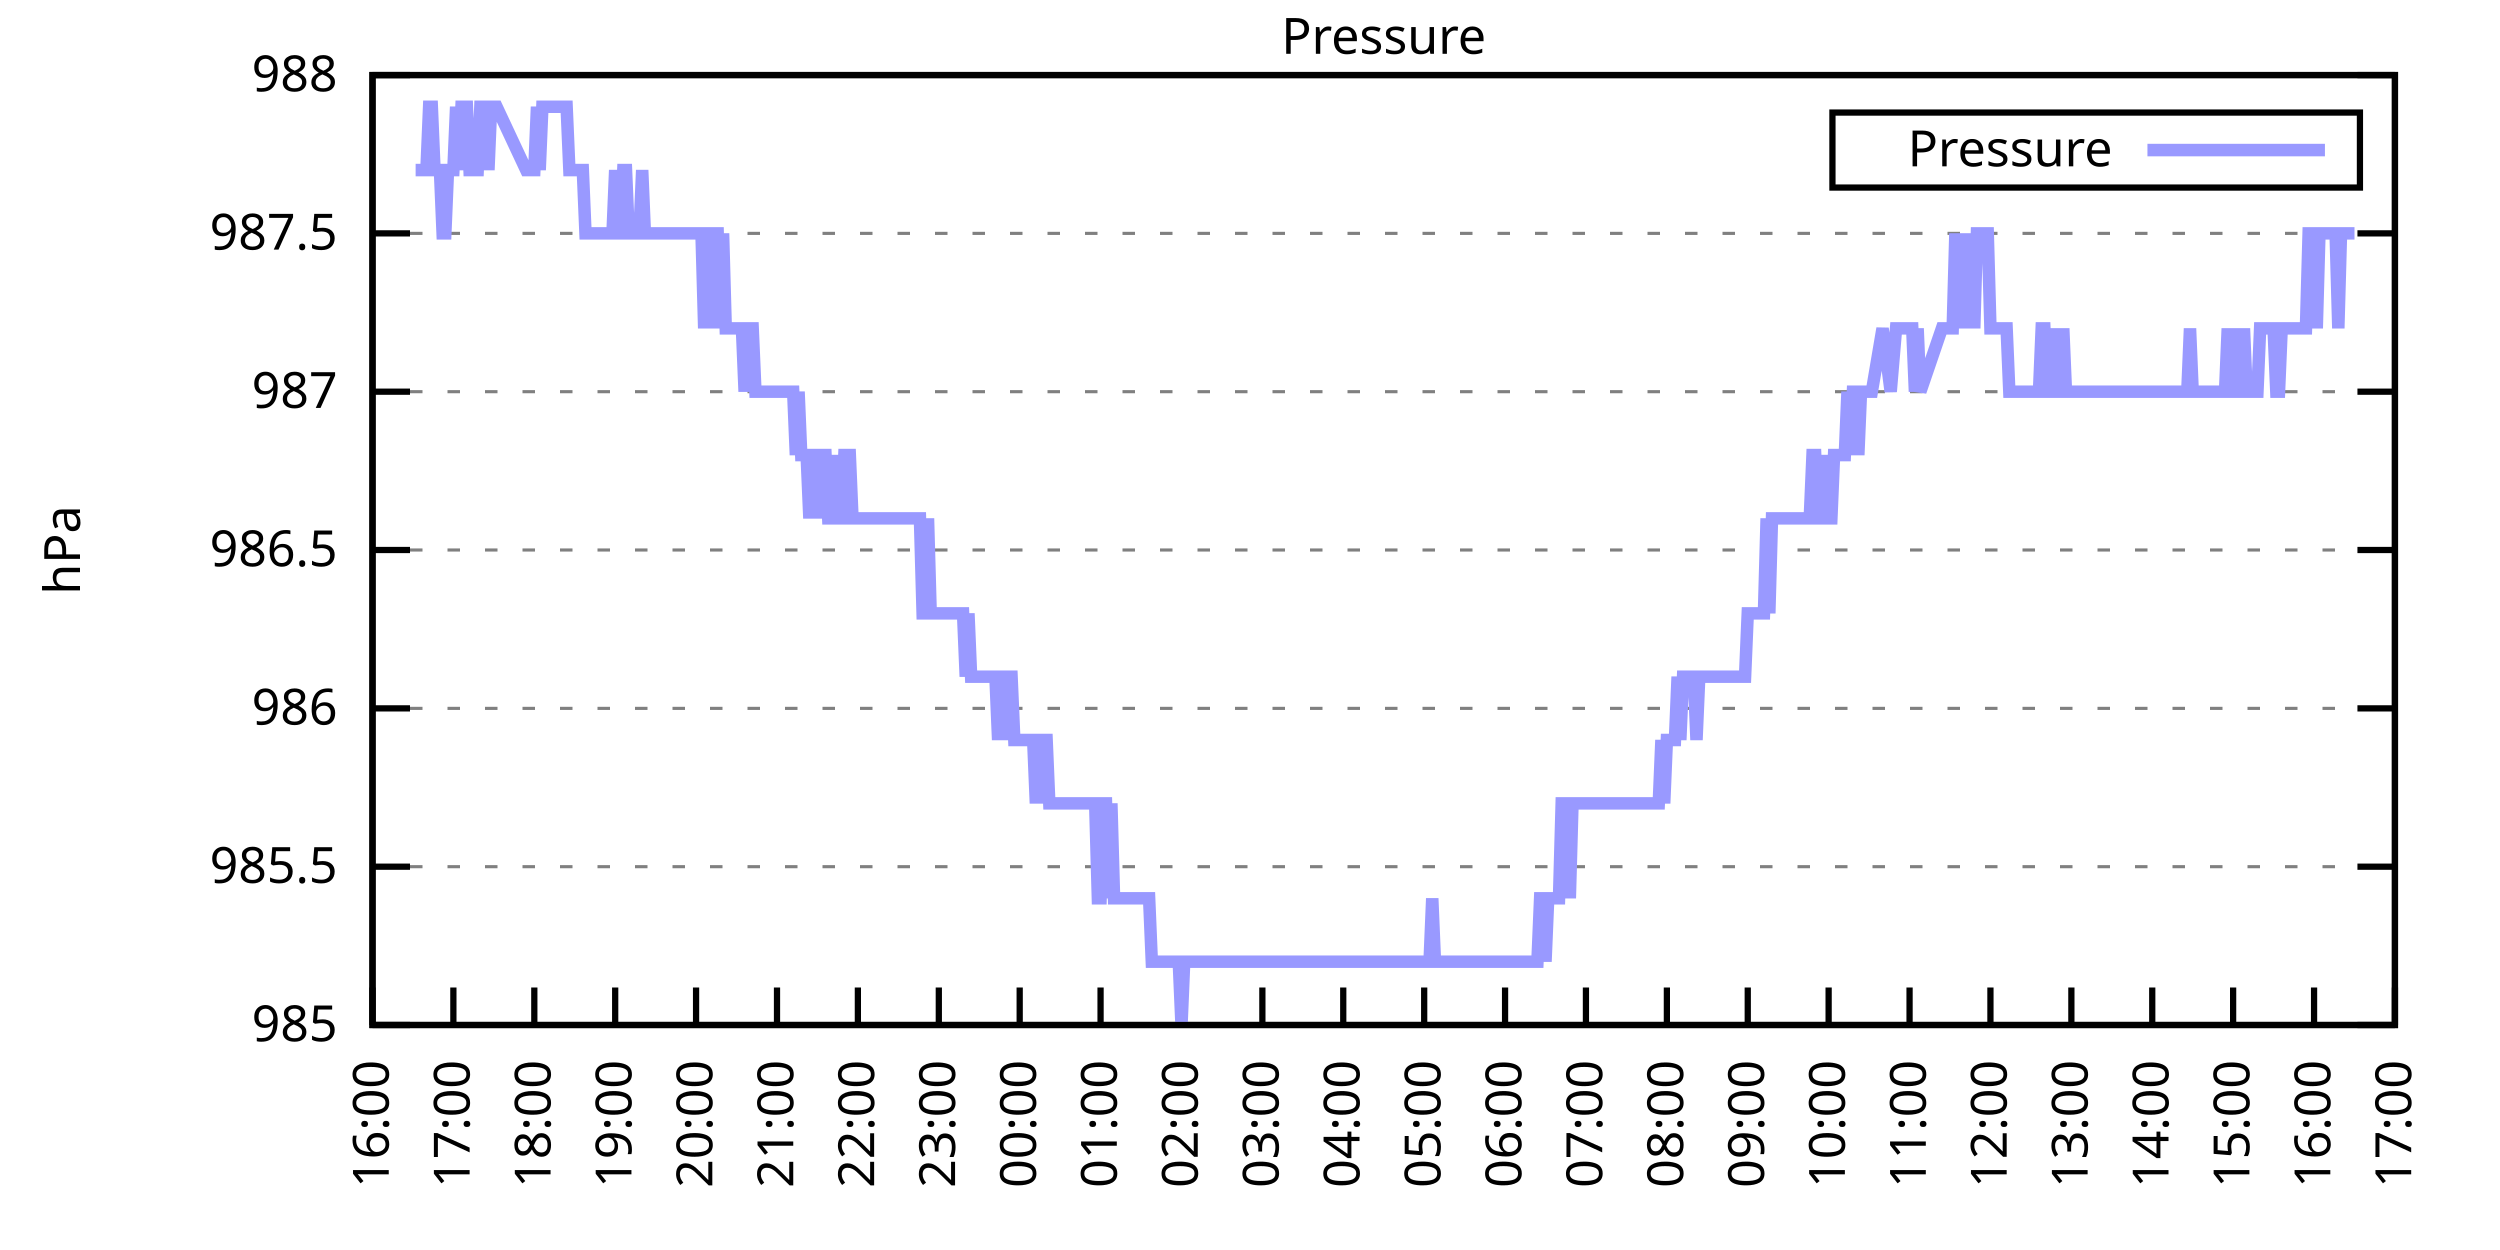
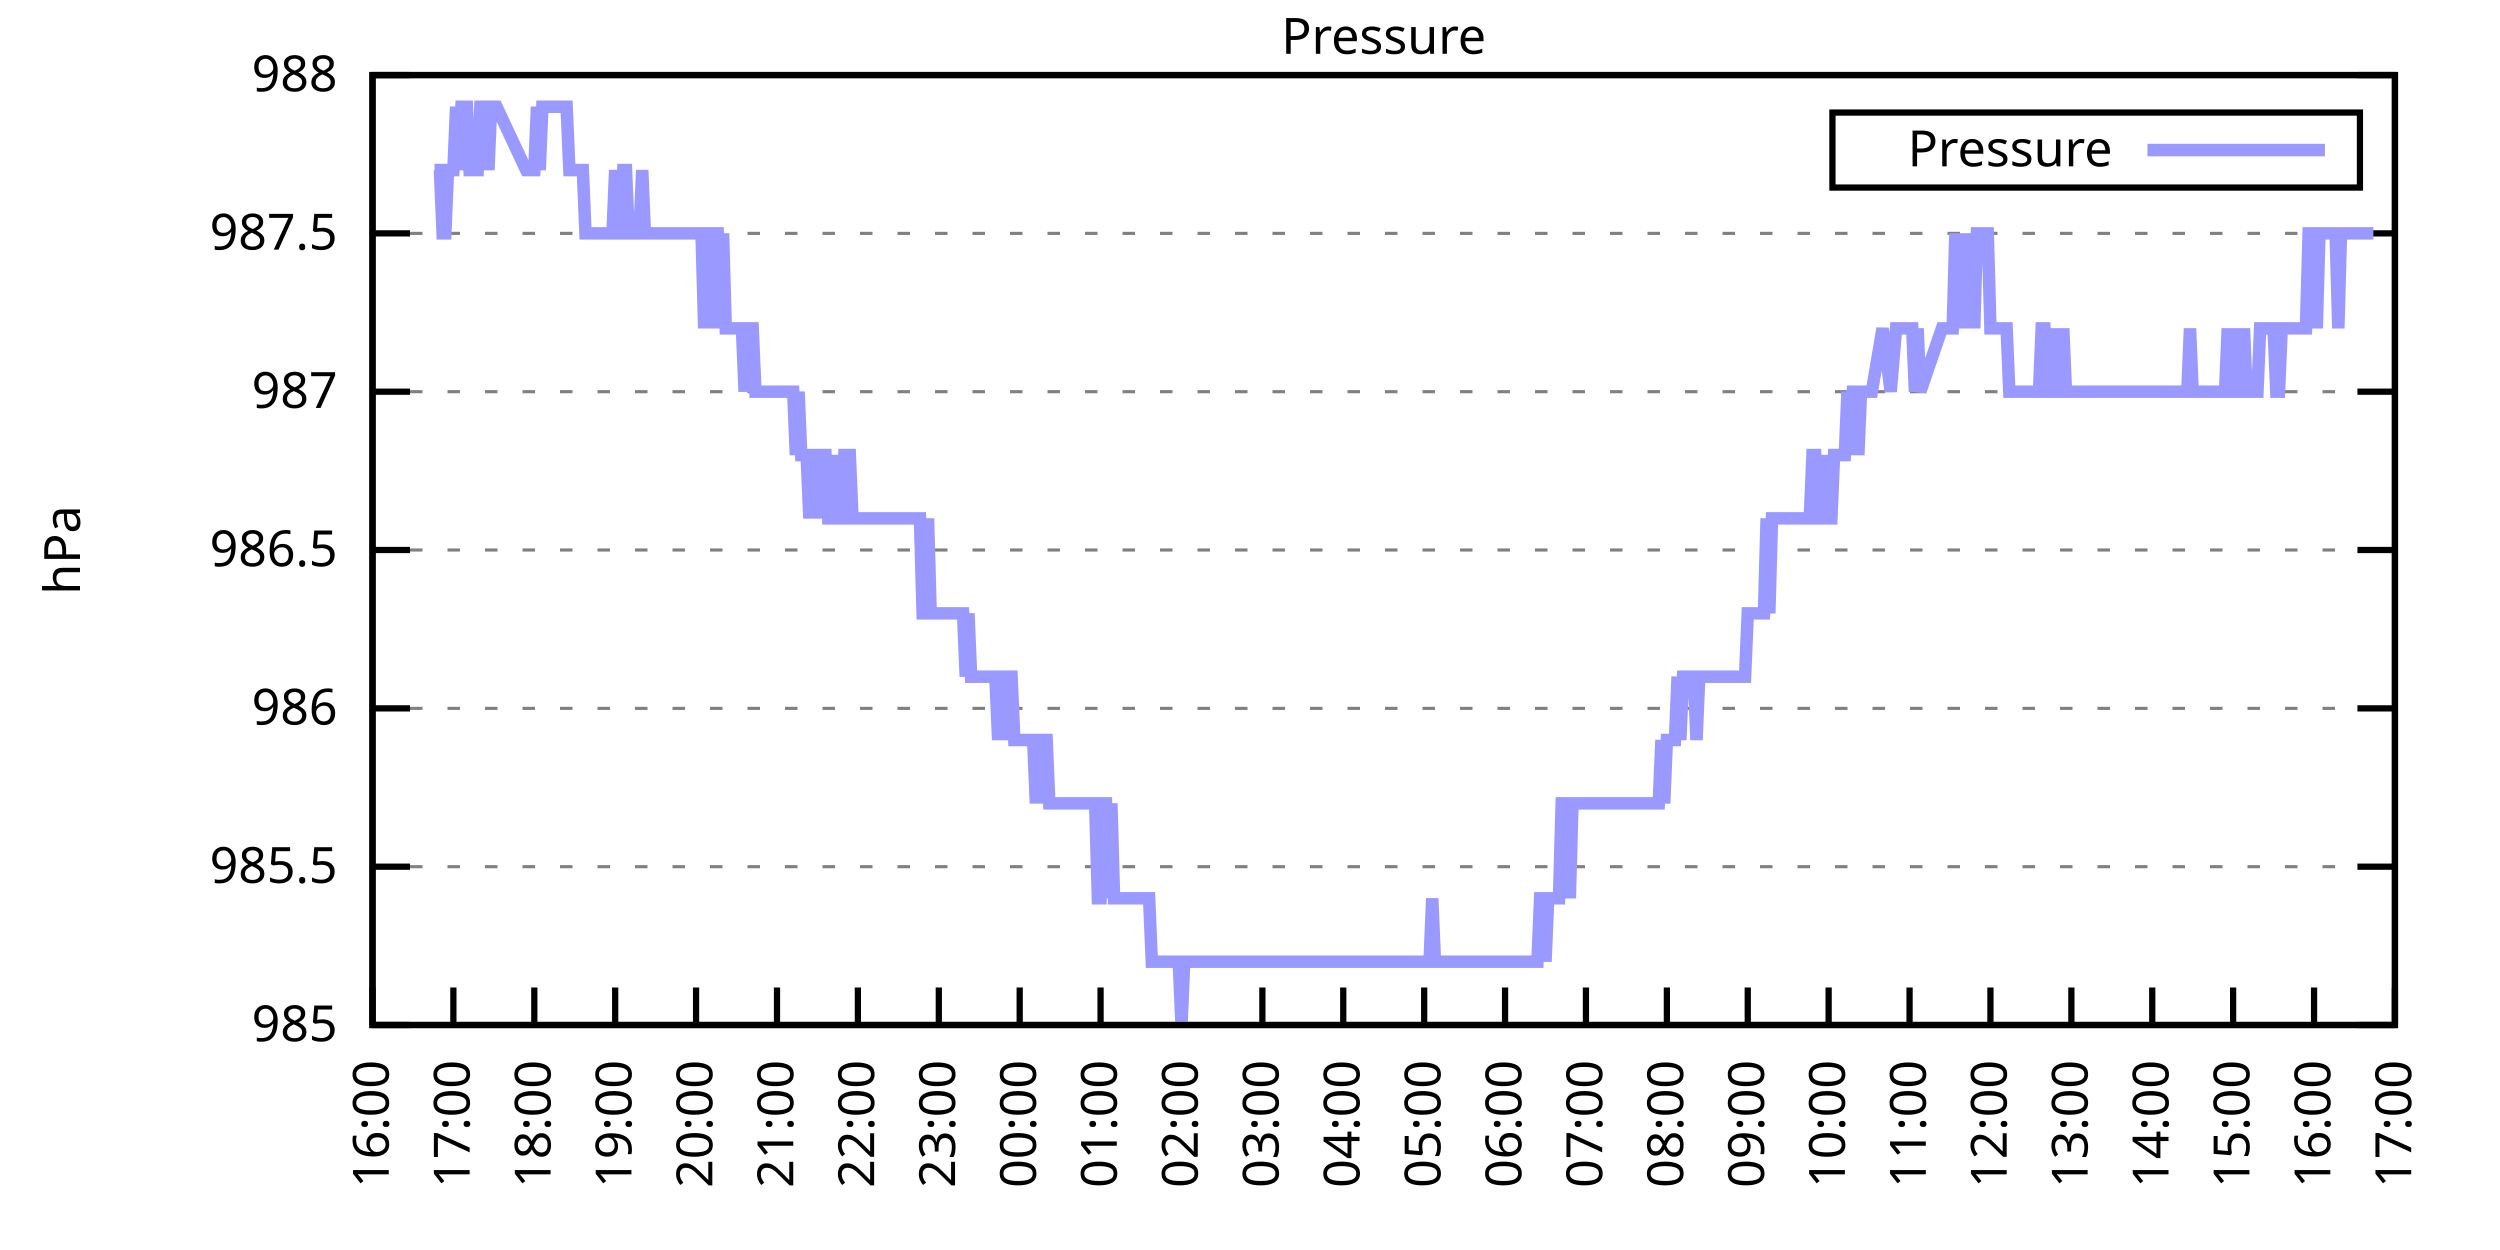
<svg xmlns="http://www.w3.org/2000/svg" xmlns:xlink="http://www.w3.org/1999/xlink" width="400" height="200" viewBox="0 0 400 200">
  <g id="gnuplot_canvas">
    <rect x="0" y="0" width="400" height="200" fill="none" />
    <defs>
      <circle id="gpDot" r="0.5" stroke-width="0.5" stroke="currentColor" />
      <path id="gpPt0" stroke-width="0.333" stroke="currentColor" d="M-1,0 h2 M0,-1 v2" />
      <path id="gpPt1" stroke-width="0.333" stroke="currentColor" d="M-1,-1 L1,1 M1,-1 L-1,1" />
      <path id="gpPt2" stroke-width="0.333" stroke="currentColor" d="M-1,0 L1,0 M0,-1 L0,1 M-1,-1 L1,1 M-1,1 L1,-1" />
      <rect id="gpPt3" stroke-width="0.333" stroke="currentColor" x="-1" y="-1" width="2" height="2" />
      <rect id="gpPt4" stroke-width="0.333" stroke="currentColor" fill="currentColor" x="-1" y="-1" width="2" height="2" />
      <circle id="gpPt5" stroke-width="0.333" stroke="currentColor" cx="0" cy="0" r="1" />
      <use xlink:href="#gpPt5" id="gpPt6" fill="currentColor" stroke="none" />
      <path id="gpPt7" stroke-width="0.333" stroke="currentColor" d="M0,-1.33 L-1.33,0.67 L1.33,0.67 z" />
      <use xlink:href="#gpPt7" id="gpPt8" fill="currentColor" stroke="none" />
      <use xlink:href="#gpPt7" id="gpPt9" stroke="currentColor" transform="rotate(180)" />
      <use xlink:href="#gpPt9" id="gpPt10" fill="currentColor" stroke="none" />
      <use xlink:href="#gpPt3" id="gpPt11" stroke="currentColor" transform="rotate(45)" />
      <use xlink:href="#gpPt11" id="gpPt12" fill="currentColor" stroke="none" />
      <path id="gpPt13" stroke-width="0.333" stroke="currentColor" d="M0,1.330 L1.265,0.411 L0.782,-1.067 L-0.782,-1.076 L-1.265,0.411 z" />
      <use xlink:href="#gpPt13" id="gpPt14" fill="currentColor" stroke="none" />
      <filter id="textbox" filterUnits="objectBoundingBox" x="0" y="0" height="1" width="1">
        <feFlood flood-color="white" flood-opacity="1" result="bgnd" />
        <feComposite in="SourceGraphic" in2="bgnd" operator="atop" />
      </filter>
      <filter id="greybox" filterUnits="objectBoundingBox" x="0" y="0" height="1" width="1">
        <feFlood flood-color="lightgrey" flood-opacity="1" result="grey" />
        <feComposite in="SourceGraphic" in2="grey" operator="atop" />
      </filter>
    </defs>
    <g fill="none" color="white" stroke="currentColor" stroke-width="1.00" stroke-linecap="butt" stroke-linejoin="miter">
</g>
    <g fill="none" color="black" stroke="currentColor" stroke-width="1.00" stroke-linecap="butt" stroke-linejoin="miter">
      <g stroke="none" shape-rendering="crispEdges">
        <polygon fill="rgb(255, 255, 255)" points="59.60,164.00 383.18,164.00 383.18,12.02 59.60,12.02 " />
      </g>
    </g>
    <g fill="none" color="black" stroke="currentColor" stroke-width="1.00" stroke-linecap="butt" stroke-linejoin="miter">
</g>
    <g fill="none" color="black" stroke="black" stroke-width="0.50" stroke-linecap="butt" stroke-linejoin="miter">
</g>
    <g fill="none" color="gray" stroke="currentColor" stroke-width="0.50" stroke-linecap="butt" stroke-linejoin="miter">
      <path stroke="gray" stroke-dasharray="2,4" class="gridline" d="M59.60,164.00 L383.19,164.00  " />
    </g>
    <g fill="none" color="gray" stroke="gray" stroke-width="1.00" stroke-linecap="butt" stroke-linejoin="miter">
</g>
    <g fill="none" color="black" stroke="currentColor" stroke-width="1.00" stroke-linecap="butt" stroke-linejoin="miter">
      <path stroke="black" d="M59.60,164.00 L65.60,164.00 M383.19,164.00 L377.19,164.00  " />
      <g transform="translate(54.00,166.60)" stroke="none" fill="black" font-family="Sans" font-size="8.00" text-anchor="end">
        <text>
          <tspan font-family="Sans"> 985</tspan>
        </text>
      </g>
    </g>
    <g fill="none" color="black" stroke="currentColor" stroke-width="1.00" stroke-linecap="butt" stroke-linejoin="miter">
</g>
    <g fill="none" color="black" stroke="black" stroke-width="0.50" stroke-linecap="butt" stroke-linejoin="miter">
</g>
    <g fill="none" color="gray" stroke="currentColor" stroke-width="0.50" stroke-linecap="butt" stroke-linejoin="miter">
      <path stroke="gray" stroke-dasharray="2,4" class="gridline" d="M59.60,138.67 L383.19,138.67  " />
    </g>
    <g fill="none" color="gray" stroke="gray" stroke-width="1.00" stroke-linecap="butt" stroke-linejoin="miter">
</g>
    <g fill="none" color="black" stroke="currentColor" stroke-width="1.00" stroke-linecap="butt" stroke-linejoin="miter">
      <path stroke="black" d="M59.60,138.67 L65.60,138.67 M383.19,138.67 L377.19,138.67  " />
      <g transform="translate(54.00,141.27)" stroke="none" fill="black" font-family="Sans" font-size="8.00" text-anchor="end">
        <text>
          <tspan font-family="Sans"> 985.5</tspan>
        </text>
      </g>
    </g>
    <g fill="none" color="black" stroke="currentColor" stroke-width="1.00" stroke-linecap="butt" stroke-linejoin="miter">
</g>
    <g fill="none" color="black" stroke="black" stroke-width="0.50" stroke-linecap="butt" stroke-linejoin="miter">
</g>
    <g fill="none" color="gray" stroke="currentColor" stroke-width="0.50" stroke-linecap="butt" stroke-linejoin="miter">
      <path stroke="gray" stroke-dasharray="2,4" class="gridline" d="M59.60,113.34 L383.19,113.34  " />
    </g>
    <g fill="none" color="gray" stroke="gray" stroke-width="1.00" stroke-linecap="butt" stroke-linejoin="miter">
</g>
    <g fill="none" color="black" stroke="currentColor" stroke-width="1.00" stroke-linecap="butt" stroke-linejoin="miter">
      <path stroke="black" d="M59.60,113.34 L65.60,113.34 M383.19,113.34 L377.19,113.34  " />
      <g transform="translate(54.00,115.94)" stroke="none" fill="black" font-family="Sans" font-size="8.00" text-anchor="end">
        <text>
          <tspan font-family="Sans"> 986</tspan>
        </text>
      </g>
    </g>
    <g fill="none" color="black" stroke="currentColor" stroke-width="1.00" stroke-linecap="butt" stroke-linejoin="miter">
</g>
    <g fill="none" color="black" stroke="black" stroke-width="0.50" stroke-linecap="butt" stroke-linejoin="miter">
</g>
    <g fill="none" color="gray" stroke="currentColor" stroke-width="0.50" stroke-linecap="butt" stroke-linejoin="miter">
      <path stroke="gray" stroke-dasharray="2,4" class="gridline" d="M59.60,88.00 L383.19,88.00  " />
    </g>
    <g fill="none" color="gray" stroke="gray" stroke-width="1.00" stroke-linecap="butt" stroke-linejoin="miter">
</g>
    <g fill="none" color="black" stroke="currentColor" stroke-width="1.00" stroke-linecap="butt" stroke-linejoin="miter">
      <path stroke="black" d="M59.60,88.00 L65.60,88.00 M383.19,88.00 L377.19,88.00  " />
      <g transform="translate(54.00,90.60)" stroke="none" fill="black" font-family="Sans" font-size="8.00" text-anchor="end">
        <text>
          <tspan font-family="Sans"> 986.5</tspan>
        </text>
      </g>
    </g>
    <g fill="none" color="black" stroke="currentColor" stroke-width="1.00" stroke-linecap="butt" stroke-linejoin="miter">
</g>
    <g fill="none" color="black" stroke="black" stroke-width="0.50" stroke-linecap="butt" stroke-linejoin="miter">
</g>
    <g fill="none" color="gray" stroke="currentColor" stroke-width="0.50" stroke-linecap="butt" stroke-linejoin="miter">
      <path stroke="gray" stroke-dasharray="2,4" class="gridline" d="M59.60,62.67 L383.19,62.67  " />
    </g>
    <g fill="none" color="gray" stroke="gray" stroke-width="1.00" stroke-linecap="butt" stroke-linejoin="miter">
</g>
    <g fill="none" color="black" stroke="currentColor" stroke-width="1.00" stroke-linecap="butt" stroke-linejoin="miter">
      <path stroke="black" d="M59.60,62.67 L65.60,62.67 M383.19,62.67 L377.19,62.67  " />
      <g transform="translate(54.00,65.27)" stroke="none" fill="black" font-family="Sans" font-size="8.00" text-anchor="end">
        <text>
          <tspan font-family="Sans"> 987</tspan>
        </text>
      </g>
    </g>
    <g fill="none" color="black" stroke="currentColor" stroke-width="1.00" stroke-linecap="butt" stroke-linejoin="miter">
</g>
    <g fill="none" color="black" stroke="black" stroke-width="0.50" stroke-linecap="butt" stroke-linejoin="miter">
</g>
    <g fill="none" color="gray" stroke="currentColor" stroke-width="0.50" stroke-linecap="butt" stroke-linejoin="miter">
      <path stroke="gray" stroke-dasharray="2,4" class="gridline" d="M59.60,37.34 L383.19,37.34  " />
    </g>
    <g fill="none" color="gray" stroke="gray" stroke-width="1.00" stroke-linecap="butt" stroke-linejoin="miter">
</g>
    <g fill="none" color="black" stroke="currentColor" stroke-width="1.00" stroke-linecap="butt" stroke-linejoin="miter">
      <path stroke="black" d="M59.60,37.34 L65.60,37.34 M383.19,37.34 L377.19,37.34  " />
      <g transform="translate(54.00,39.94)" stroke="none" fill="black" font-family="Sans" font-size="8.00" text-anchor="end">
        <text>
          <tspan font-family="Sans"> 987.5</tspan>
        </text>
      </g>
    </g>
    <g fill="none" color="black" stroke="currentColor" stroke-width="1.00" stroke-linecap="butt" stroke-linejoin="miter">
</g>
    <g fill="none" color="black" stroke="black" stroke-width="0.50" stroke-linecap="butt" stroke-linejoin="miter">
</g>
    <g fill="none" color="gray" stroke="currentColor" stroke-width="0.50" stroke-linecap="butt" stroke-linejoin="miter">
      <path stroke="gray" stroke-dasharray="2,4" class="gridline" d="M59.60,12.01 L383.19,12.01  " />
    </g>
    <g fill="none" color="gray" stroke="gray" stroke-width="1.00" stroke-linecap="butt" stroke-linejoin="miter">
</g>
    <g fill="none" color="black" stroke="currentColor" stroke-width="1.00" stroke-linecap="butt" stroke-linejoin="miter">
      <path stroke="black" d="M59.60,12.01 L65.60,12.01 M383.19,12.01 L377.19,12.01  " />
      <g transform="translate(54.00,14.61)" stroke="none" fill="black" font-family="Sans" font-size="8.00" text-anchor="end">
        <text>
          <tspan font-family="Sans"> 988</tspan>
        </text>
      </g>
    </g>
    <g fill="none" color="black" stroke="currentColor" stroke-width="1.00" stroke-linecap="butt" stroke-linejoin="miter">
      <path stroke="black" d="M59.60,164.00 L59.60,158.00  " />
      <g transform="translate(62.20,169.60) rotate(270.00)" stroke="none" fill="black" font-family="Sans" font-size="8.00" text-anchor="end">
        <text>
          <tspan font-family="Sans">16:00</tspan>
        </text>
      </g>
    </g>
    <g fill="none" color="black" stroke="currentColor" stroke-width="1.00" stroke-linecap="butt" stroke-linejoin="miter">
      <path stroke="black" d="M72.54,164.00 L72.54,158.00  " />
      <g transform="translate(75.14,169.60) rotate(270.00)" stroke="none" fill="black" font-family="Sans" font-size="8.00" text-anchor="end">
        <text>
          <tspan font-family="Sans">17:00</tspan>
        </text>
      </g>
    </g>
    <g fill="none" color="black" stroke="currentColor" stroke-width="1.00" stroke-linecap="butt" stroke-linejoin="miter">
      <path stroke="black" d="M85.49,164.00 L85.49,158.00  " />
      <g transform="translate(88.09,169.60) rotate(270.00)" stroke="none" fill="black" font-family="Sans" font-size="8.00" text-anchor="end">
        <text>
          <tspan font-family="Sans">18:00</tspan>
        </text>
      </g>
    </g>
    <g fill="none" color="black" stroke="currentColor" stroke-width="1.00" stroke-linecap="butt" stroke-linejoin="miter">
      <path stroke="black" d="M98.43,164.00 L98.43,158.00  " />
      <g transform="translate(101.03,169.60) rotate(270.00)" stroke="none" fill="black" font-family="Sans" font-size="8.00" text-anchor="end">
        <text>
          <tspan font-family="Sans">19:00</tspan>
        </text>
      </g>
    </g>
    <g fill="none" color="black" stroke="currentColor" stroke-width="1.00" stroke-linecap="butt" stroke-linejoin="miter">
      <path stroke="black" d="M111.37,164.00 L111.37,158.00  " />
      <g transform="translate(113.97,169.60) rotate(270.00)" stroke="none" fill="black" font-family="Sans" font-size="8.00" text-anchor="end">
        <text>
          <tspan font-family="Sans">20:00</tspan>
        </text>
      </g>
    </g>
    <g fill="none" color="black" stroke="currentColor" stroke-width="1.00" stroke-linecap="butt" stroke-linejoin="miter">
      <path stroke="black" d="M124.32,164.00 L124.32,158.00  " />
      <g transform="translate(126.92,169.60) rotate(270.00)" stroke="none" fill="black" font-family="Sans" font-size="8.00" text-anchor="end">
        <text>
          <tspan font-family="Sans">21:00</tspan>
        </text>
      </g>
    </g>
    <g fill="none" color="black" stroke="currentColor" stroke-width="1.00" stroke-linecap="butt" stroke-linejoin="miter">
      <path stroke="black" d="M137.26,164.00 L137.26,158.00  " />
      <g transform="translate(139.86,169.60) rotate(270.00)" stroke="none" fill="black" font-family="Sans" font-size="8.00" text-anchor="end">
        <text>
          <tspan font-family="Sans">22:00</tspan>
        </text>
      </g>
    </g>
    <g fill="none" color="black" stroke="currentColor" stroke-width="1.00" stroke-linecap="butt" stroke-linejoin="miter">
      <path stroke="black" d="M150.21,164.00 L150.21,158.00  " />
      <g transform="translate(152.81,169.60) rotate(270.00)" stroke="none" fill="black" font-family="Sans" font-size="8.00" text-anchor="end">
        <text>
          <tspan font-family="Sans">23:00</tspan>
        </text>
      </g>
    </g>
    <g fill="none" color="black" stroke="currentColor" stroke-width="1.00" stroke-linecap="butt" stroke-linejoin="miter">
      <path stroke="black" d="M163.15,164.00 L163.15,158.00  " />
      <g transform="translate(165.75,169.60) rotate(270.00)" stroke="none" fill="black" font-family="Sans" font-size="8.00" text-anchor="end">
        <text>
          <tspan font-family="Sans">00:00</tspan>
        </text>
      </g>
    </g>
    <g fill="none" color="black" stroke="currentColor" stroke-width="1.00" stroke-linecap="butt" stroke-linejoin="miter">
      <path stroke="black" d="M176.09,164.00 L176.09,158.00  " />
      <g transform="translate(178.69,169.60) rotate(270.00)" stroke="none" fill="black" font-family="Sans" font-size="8.00" text-anchor="end">
        <text>
          <tspan font-family="Sans">01:00</tspan>
        </text>
      </g>
    </g>
    <g fill="none" color="black" stroke="currentColor" stroke-width="1.00" stroke-linecap="butt" stroke-linejoin="miter">
      <path stroke="black" d="M189.04,164.00 L189.04,158.00  " />
      <g transform="translate(191.64,169.60) rotate(270.00)" stroke="none" fill="black" font-family="Sans" font-size="8.00" text-anchor="end">
        <text>
          <tspan font-family="Sans">02:00</tspan>
        </text>
      </g>
    </g>
    <g fill="none" color="black" stroke="currentColor" stroke-width="1.00" stroke-linecap="butt" stroke-linejoin="miter">
      <path stroke="black" d="M201.98,164.00 L201.98,158.00  " />
      <g transform="translate(204.58,169.60) rotate(270.00)" stroke="none" fill="black" font-family="Sans" font-size="8.00" text-anchor="end">
        <text>
          <tspan font-family="Sans">03:00</tspan>
        </text>
      </g>
    </g>
    <g fill="none" color="black" stroke="currentColor" stroke-width="1.00" stroke-linecap="butt" stroke-linejoin="miter">
      <path stroke="black" d="M214.92,164.00 L214.92,158.00  " />
      <g transform="translate(217.52,169.60) rotate(270.00)" stroke="none" fill="black" font-family="Sans" font-size="8.00" text-anchor="end">
        <text>
          <tspan font-family="Sans">04:00</tspan>
        </text>
      </g>
    </g>
    <g fill="none" color="black" stroke="currentColor" stroke-width="1.00" stroke-linecap="butt" stroke-linejoin="miter">
      <path stroke="black" d="M227.87,164.00 L227.87,158.00  " />
      <g transform="translate(230.47,169.60) rotate(270.00)" stroke="none" fill="black" font-family="Sans" font-size="8.00" text-anchor="end">
        <text>
          <tspan font-family="Sans">05:00</tspan>
        </text>
      </g>
    </g>
    <g fill="none" color="black" stroke="currentColor" stroke-width="1.00" stroke-linecap="butt" stroke-linejoin="miter">
      <path stroke="black" d="M240.81,164.00 L240.81,158.00  " />
      <g transform="translate(243.41,169.60) rotate(270.00)" stroke="none" fill="black" font-family="Sans" font-size="8.00" text-anchor="end">
        <text>
          <tspan font-family="Sans">06:00</tspan>
        </text>
      </g>
    </g>
    <g fill="none" color="black" stroke="currentColor" stroke-width="1.00" stroke-linecap="butt" stroke-linejoin="miter">
      <path stroke="black" d="M253.75,164.00 L253.75,158.00  " />
      <g transform="translate(256.35,169.60) rotate(270.00)" stroke="none" fill="black" font-family="Sans" font-size="8.00" text-anchor="end">
        <text>
          <tspan font-family="Sans">07:00</tspan>
        </text>
      </g>
    </g>
    <g fill="none" color="black" stroke="currentColor" stroke-width="1.00" stroke-linecap="butt" stroke-linejoin="miter">
      <path stroke="black" d="M266.70,164.00 L266.70,158.00  " />
      <g transform="translate(269.30,169.60) rotate(270.00)" stroke="none" fill="black" font-family="Sans" font-size="8.00" text-anchor="end">
        <text>
          <tspan font-family="Sans">08:00</tspan>
        </text>
      </g>
    </g>
    <g fill="none" color="black" stroke="currentColor" stroke-width="1.00" stroke-linecap="butt" stroke-linejoin="miter">
      <path stroke="black" d="M279.64,164.00 L279.64,158.00  " />
      <g transform="translate(282.24,169.60) rotate(270.00)" stroke="none" fill="black" font-family="Sans" font-size="8.00" text-anchor="end">
        <text>
          <tspan font-family="Sans">09:00</tspan>
        </text>
      </g>
    </g>
    <g fill="none" color="black" stroke="currentColor" stroke-width="1.00" stroke-linecap="butt" stroke-linejoin="miter">
      <path stroke="black" d="M292.58,164.00 L292.58,158.00  " />
      <g transform="translate(295.18,169.60) rotate(270.00)" stroke="none" fill="black" font-family="Sans" font-size="8.00" text-anchor="end">
        <text>
          <tspan font-family="Sans">10:00</tspan>
        </text>
      </g>
    </g>
    <g fill="none" color="black" stroke="currentColor" stroke-width="1.00" stroke-linecap="butt" stroke-linejoin="miter">
      <path stroke="black" d="M305.53,164.00 L305.53,158.00  " />
      <g transform="translate(308.13,169.60) rotate(270.00)" stroke="none" fill="black" font-family="Sans" font-size="8.00" text-anchor="end">
        <text>
          <tspan font-family="Sans">11:00</tspan>
        </text>
      </g>
    </g>
    <g fill="none" color="black" stroke="currentColor" stroke-width="1.00" stroke-linecap="butt" stroke-linejoin="miter">
      <path stroke="black" d="M318.47,164.00 L318.47,158.00  " />
      <g transform="translate(321.07,169.60) rotate(270.00)" stroke="none" fill="black" font-family="Sans" font-size="8.00" text-anchor="end">
        <text>
          <tspan font-family="Sans">12:00</tspan>
        </text>
      </g>
    </g>
    <g fill="none" color="black" stroke="currentColor" stroke-width="1.00" stroke-linecap="butt" stroke-linejoin="miter">
      <path stroke="black" d="M331.42,164.00 L331.42,158.00  " />
      <g transform="translate(334.02,169.60) rotate(270.00)" stroke="none" fill="black" font-family="Sans" font-size="8.00" text-anchor="end">
        <text>
          <tspan font-family="Sans">13:00</tspan>
        </text>
      </g>
    </g>
    <g fill="none" color="black" stroke="currentColor" stroke-width="1.00" stroke-linecap="butt" stroke-linejoin="miter">
      <path stroke="black" d="M344.36,164.00 L344.36,158.00  " />
      <g transform="translate(346.96,169.60) rotate(270.00)" stroke="none" fill="black" font-family="Sans" font-size="8.00" text-anchor="end">
        <text>
          <tspan font-family="Sans">14:00</tspan>
        </text>
      </g>
    </g>
    <g fill="none" color="black" stroke="currentColor" stroke-width="1.00" stroke-linecap="butt" stroke-linejoin="miter">
      <path stroke="black" d="M357.30,164.00 L357.30,158.00  " />
      <g transform="translate(359.90,169.60) rotate(270.00)" stroke="none" fill="black" font-family="Sans" font-size="8.00" text-anchor="end">
        <text>
          <tspan font-family="Sans">15:00</tspan>
        </text>
      </g>
    </g>
    <g fill="none" color="black" stroke="currentColor" stroke-width="1.00" stroke-linecap="butt" stroke-linejoin="miter">
      <path stroke="black" d="M370.25,164.00 L370.25,158.00  " />
      <g transform="translate(372.85,169.60) rotate(270.00)" stroke="none" fill="black" font-family="Sans" font-size="8.00" text-anchor="end">
        <text>
          <tspan font-family="Sans">16:00</tspan>
        </text>
      </g>
    </g>
    <g fill="none" color="black" stroke="currentColor" stroke-width="1.00" stroke-linecap="butt" stroke-linejoin="miter">
      <path stroke="black" d="M383.19,164.00 L383.19,158.00  " />
      <g transform="translate(385.79,169.60) rotate(270.00)" stroke="none" fill="black" font-family="Sans" font-size="8.00" text-anchor="end">
        <text>
          <tspan font-family="Sans">17:00</tspan>
        </text>
      </g>
    </g>
    <g fill="none" color="black" stroke="currentColor" stroke-width="1.00" stroke-linecap="butt" stroke-linejoin="miter">
</g>
    <g fill="none" color="black" stroke="currentColor" stroke-width="1.00" stroke-linecap="butt" stroke-linejoin="miter">
      <path stroke="black" d="M59.60,12.01 L59.60,164.00 L383.19,164.00 L383.19,12.01 L59.60,12.01 Z  " />
    </g>
    <g fill="none" color="black" stroke="currentColor" stroke-width="1.00" stroke-linecap="butt" stroke-linejoin="miter">
</g>
    <g fill="none" color="black" stroke="currentColor" stroke-width="1.00" stroke-linecap="butt" stroke-linejoin="miter">
      <path stroke="black" d="M293.19,30.01 L293.19,18.01 L377.59,18.01 L377.59,30.01 L293.19,30.01 Z  " />
    </g>
    <g id="Pressure_plot_1">
      <g fill="none" color="white" stroke="black" stroke-width="2.00" stroke-linecap="butt" stroke-linejoin="miter">
</g>
      <g fill="none" color="black" stroke="currentColor" stroke-width="2.00" stroke-linecap="butt" stroke-linejoin="miter">
        <g transform="translate(337.99,26.61)" stroke="none" fill="black" font-family="Sans" font-size="8.00" text-anchor="end">
          <text>
            <tspan font-family="Sans">Pressure</tspan>
          </text>
        </g>
      </g>
      <g fill="none" color="black" stroke="currentColor" stroke-width="2.00" stroke-linecap="butt" stroke-linejoin="miter">
-         <path stroke="rgb(153, 153, 255)" d="M343.59,24.01 L371.99,24.01 M66.50,27.21 L66.93,27.21 L67.37,27.21 L67.80,27.21 L68.23,27.21 L68.66,17.08   L69.09,17.08 L69.52,27.21 L69.95,27.21 L70.39,27.21 L70.82,37.34 L71.25,37.34 L71.68,27.21 L72.11,27.21   L72.54,27.21 L72.98,17.08 L73.41,27.21 L73.84,17.08 L74.27,17.08 L74.70,17.08 L75.13,27.21 L75.56,27.21   L76.00,27.21 L76.43,27.21 L76.86,17.08 L77.29,17.08 L77.72,17.08 L78.15,27.21 L78.58,17.08 L79.02,17.08   L79.45,17.08 L84.19,27.21 L84.62,27.21 L85.06,27.21 L85.49,27.21 L85.92,17.08 L86.35,27.21 L86.78,17.08   L87.21,17.08 L87.64,17.08 L88.08,17.08 L88.51,17.08 L88.94,17.08 L89.37,17.08 L89.80,17.08 L90.23,17.08   L90.66,17.08 L91.10,27.21 L91.53,27.21 L91.96,27.21 L92.39,27.21 L92.82,27.21 L93.25,27.21 L93.68,37.34   L94.12,37.34 L94.55,37.34 L94.98,37.34 L95.41,37.34 L95.84,37.34 L96.27,37.34 L96.70,37.34 L97.14,37.34   L97.57,37.34 L98.00,37.34 L98.43,27.21 L98.86,37.34 L99.29,37.34 L99.73,27.21 L100.16,27.21 L100.59,37.34   L101.02,37.34 L101.45,37.34 L101.88,37.34 L102.31,37.34 L102.75,27.21 L103.18,37.34 L103.61,37.34 L104.04,37.34   L104.47,37.34 L104.90,37.34 L105.33,37.34 L105.77,37.34 L106.20,37.34 L106.63,37.34 L107.06,37.34 L107.49,37.34   L107.92,37.34 L108.35,37.34 L108.79,37.34 L109.22,37.34 L109.65,37.34 L110.08,37.34 L110.51,37.34 L110.94,37.34   L111.37,37.34 L111.81,37.34 L112.24,37.34 L112.67,52.54 L113.10,37.34 L113.53,52.54 L113.96,37.34 L114.39,37.34   L114.83,37.34 L115.26,52.54 L115.69,37.34 L116.12,52.54 L116.55,52.54 L116.98,52.54 L117.41,52.54 L117.85,52.54   L118.28,52.54 L118.71,52.54 L119.14,62.67 L119.57,52.54 L120.00,52.54 L120.43,52.54 L120.87,62.67 L121.30,62.67   L121.73,62.67 L122.16,62.67 L122.59,62.67 L123.02,62.67 L123.46,62.67 L123.89,62.67 L124.32,62.67 L124.75,62.67   L125.18,62.67 L125.61,62.67 L126.04,62.67 L126.48,62.67 L126.91,62.67 L127.34,72.81 L127.77,62.67 L128.20,72.81   L128.63,72.81 L129.06,72.81 L129.50,82.94 L129.93,72.81 L130.36,72.81 L130.79,72.81 L131.22,82.94 L131.65,72.81   L132.08,72.81 L132.52,82.94 L132.95,82.94 L133.38,72.81 L133.81,82.94 L134.24,82.94 L134.67,82.94 L135.10,72.81   L135.54,72.81 L135.97,72.81 L136.40,82.94 L136.83,82.94 L137.26,82.94 L137.69,82.94 L138.12,82.94 L138.56,82.94   L138.99,82.94 L139.42,82.94 L139.85,82.94 L140.28,82.94 L140.71,82.94 L141.14,82.94 L141.58,82.94 L142.01,82.94   L142.44,82.94 L142.87,82.94 L143.30,82.94 L143.73,82.94 L144.16,82.94 L144.60,82.94 L145.03,82.94 L145.46,82.94   L145.89,82.94 L146.32,82.94 L146.75,82.94 L147.19,82.94 L147.62,98.14 L148.05,98.14 L148.48,82.94 L148.91,98.14   L149.34,98.14 L149.77,98.14 L150.21,98.14 L150.64,98.14 L151.07,98.14 L151.50,98.14 L151.93,98.14 L152.36,98.14   L152.79,98.14 L153.23,98.14 L153.66,98.14 L154.09,98.14 L154.52,108.27 L154.95,98.14 L155.38,108.27 L155.81,108.27   L156.25,108.27 L156.68,108.27 L157.11,108.27 L157.54,108.27 L157.97,108.27 L158.40,108.27 L158.83,108.27 L159.27,108.27   L159.70,118.40 L160.13,108.27 L160.56,108.27 L160.99,118.40 L161.42,108.27 L161.85,108.27 L162.29,118.40 L162.72,118.40   L163.15,118.40 L163.58,118.40 L164.01,118.40 L164.44,118.40 L164.87,118.40 L165.31,118.40 L165.74,128.54 L166.17,118.40   L166.60,128.54 L167.03,118.40 L167.46,118.40 L167.89,128.54 L168.33,128.54 L168.76,128.54 L169.19,128.54 L169.62,128.54   L170.05,128.54 L170.48,128.54 L170.91,128.54 L171.35,128.54 L171.78,128.54 L172.21,128.54 L172.64,128.54 L173.07,128.54   L173.50,128.54 L173.94,128.54 L174.37,128.54 L174.80,128.54 L175.23,128.54 L175.66,143.73 L176.09,143.73 L176.52,128.54   L176.96,128.54 L177.39,143.73 L177.82,128.54 L178.25,143.73 L178.68,143.73 L179.11,143.73 L179.54,143.73 L179.98,143.73   L180.41,143.73 L180.84,143.73 L181.27,143.73 L181.70,143.73 L182.13,143.73 L182.56,143.73 L183.00,143.73 L183.43,143.73   L183.86,143.73 L184.29,153.87 L184.72,153.87 L185.15,153.87 L185.58,153.87 L186.02,153.87 L186.45,153.87 L186.88,153.87   L187.31,153.87 L187.74,153.87 L188.17,153.87 L188.60,153.87 L189.04,164.00 L189.47,153.87 L189.90,153.87 L190.33,153.87   L190.76,153.87 L191.19,153.87 L191.62,153.87 L192.06,153.87 L192.49,153.87 L192.92,153.87 L193.35,153.87 L193.78,153.87   L194.21,153.87 L194.64,153.87 L195.08,153.87 L195.51,153.87 L195.94,153.87 L196.37,153.87 L196.80,153.87 L197.23,153.87   L197.67,153.87 L198.10,153.87 L198.53,153.87 L198.96,153.87 L199.39,153.87 L199.82,153.87 L200.25,153.87 L200.69,153.87   L201.12,153.87 L201.55,153.87 L201.98,153.87 L202.41,153.87 L202.84,153.87 L203.27,153.87 L203.71,153.87 L204.14,153.87   L204.57,153.87 L205.00,153.87 L205.43,153.87 L205.86,153.87 L206.29,153.87 L206.73,153.87 L207.16,153.87 L207.59,153.87   L208.02,153.87 L208.45,153.87 L208.88,153.87 L209.31,153.87 L209.75,153.87 L210.18,153.87 L210.61,153.87 L211.04,153.87   L211.47,153.87 L211.90,153.87 L212.33,153.87 L212.77,153.87 L213.20,153.87 L213.63,153.87 L214.06,153.87 L214.49,153.87   L214.92,153.87 L215.35,153.87 L215.79,153.87 L216.22,153.87 L216.65,153.87 L217.08,153.87 L217.51,153.87 L217.94,153.87   L218.37,153.87 L218.81,153.87 L219.24,153.87 L219.67,153.87 L220.10,153.87 L220.53,153.87 L220.96,153.87 L221.40,153.87   L221.83,153.87 L222.26,153.87 L222.69,153.87 L223.12,153.87 L223.55,153.87 L223.98,153.87 L224.42,153.87 L224.85,153.87   L225.28,153.87 L225.71,153.87 L226.14,153.87 L226.57,153.87 L227.00,153.87 L227.44,153.87 L227.87,153.87 L228.30,153.87   L228.73,153.87 L229.16,143.73 L229.59,153.87 L230.02,153.87 L230.46,153.87 L230.89,153.87 L231.32,153.87 L231.75,153.87   L232.18,153.87 L232.61,153.87 L233.04,153.87 L233.48,153.87 L233.91,153.87 L234.34,153.87 L234.77,153.87 L235.20,153.87   L235.63,153.87 L236.06,153.87 L236.50,153.87 L236.93,153.87 L237.36,153.87 L237.79,153.87 L238.22,153.87 L238.65,153.87   L239.08,153.87 L239.52,153.87 L239.95,153.87 L240.38,153.87 L240.81,153.87 L241.24,153.87 L241.67,153.87 L242.10,153.87   L242.54,153.87 L242.97,153.87 L243.40,153.87 L243.83,153.87 L244.26,153.87 L244.69,153.87 L245.12,153.87 L245.56,153.87   L245.99,153.87 L246.42,143.73 L246.85,143.73 L247.28,153.87 L247.71,143.73 L248.15,143.73 L248.58,143.73 L249.01,143.73   L249.44,143.73 L249.87,128.54 L250.30,128.54 L250.73,128.54 L251.17,143.73 L251.60,128.54 L252.03,128.54 L252.46,128.54   L252.89,128.54 L253.32,128.54 L253.75,128.54 L254.19,128.54 L254.62,128.54 L255.05,128.54 L255.48,128.54 L255.91,128.54   L256.34,128.54 L256.77,128.54 L257.21,128.54 L257.64,128.54 L258.07,128.54 L258.50,128.54 L258.93,128.54 L259.36,128.54   L259.79,128.54 L260.23,128.54 L260.66,128.54 L261.09,128.54 L261.52,128.54 L261.95,128.54 L262.38,128.54 L262.81,128.54   L263.25,128.54 L263.68,128.54 L264.11,128.54 L264.54,128.54 L264.97,128.54 L265.40,128.54 L265.83,118.40 L266.27,128.54   L266.70,118.40 L267.13,118.40 L267.56,118.40 L267.99,118.40 L268.42,108.27 L268.85,118.40 L269.29,108.27 L269.72,108.27   L270.15,108.27 L270.58,108.27 L271.01,108.27 L271.44,118.40 L271.88,108.27 L272.31,108.27 L272.74,108.27 L273.17,108.27   L273.60,108.27 L274.03,108.27 L274.46,108.27 L274.90,108.27 L275.33,108.27 L275.76,108.27 L276.19,108.27 L276.62,108.27   L277.05,108.27 L277.48,108.27 L277.92,108.27 L278.35,108.27 L278.78,108.27 L279.21,108.27 L279.64,98.14 L280.07,98.14   L280.50,98.14 L280.94,98.14 L281.37,98.14 L281.80,98.14 L282.23,98.14 L282.66,82.94 L283.09,98.14 L283.52,82.94   L283.96,82.94 L284.39,82.94 L284.82,82.94 L285.25,82.94 L285.68,82.94 L286.11,82.94 L286.54,82.94 L286.98,82.94   L287.41,82.94 L287.84,82.94 L288.27,82.94 L288.70,82.94 L289.13,82.94 L289.56,82.94 L290.00,72.81 L290.43,72.81   L290.86,82.94 L291.29,82.94 L291.72,72.81 L292.15,82.94 L292.58,82.94 L293.02,82.94 L293.45,72.81 L293.88,72.81   L294.31,72.81 L294.74,72.81 L295.17,72.81 L295.60,62.67 L296.04,72.81 L296.47,62.67 L296.90,62.67 L297.33,72.81   L297.76,62.67 L298.19,62.67 L298.63,62.67 L299.06,62.67 L299.49,62.67 L301.21,52.54 L302.51,62.67 L303.37,52.54   L303.80,52.54 L304.23,52.54 L304.67,52.54 L305.10,52.54 L305.53,52.54 L305.96,52.54 L306.39,62.67 L306.82,52.54   L307.25,62.67 L310.71,52.54 L311.14,52.54 L312.00,52.54 L312.43,52.54 L312.86,37.34 L313.29,52.54 L313.73,37.34   L314.16,52.54 L314.59,37.34 L315.02,52.54 L315.45,37.34 L315.88,52.54 L316.31,37.34 L316.75,37.34 L317.18,37.34   L317.61,37.34 L318.04,37.34 L318.47,52.54 L318.90,52.54 L319.33,52.54 L319.77,52.54 L320.20,52.54 L320.63,52.54   L321.06,52.54 L321.49,62.67 L321.92,62.67 L322.36,62.67 L322.79,62.67 L323.22,62.67 L323.65,62.67 L324.08,62.67   L324.51,62.67 L324.94,62.67 L325.38,62.67 L325.81,62.67 L326.24,62.67 L326.67,52.54 L327.10,52.54 L327.53,62.67   L327.96,62.67 L328.40,62.67 L328.83,52.54 L329.26,62.67 L329.69,62.67 L330.12,52.54 L330.55,62.67 L330.98,62.67   L331.42,62.67 L331.85,62.67 L332.28,62.67 L332.71,62.67 L333.14,62.67 L333.57,62.67 L334.00,62.67 L334.44,62.67   L334.87,62.67 L335.30,62.67 L335.73,62.67 L336.16,62.67 L336.59,62.67 L337.02,62.67 L337.46,62.67 L337.89,62.67   L338.32,62.67 L338.75,62.67 L339.18,62.67 L339.61,62.67 L340.04,62.67 L340.48,62.67 L340.91,62.67 L341.34,62.67   L341.77,62.67 L342.20,62.67 L342.63,62.67 L343.06,62.67 L343.50,62.67 L343.93,62.67 L344.36,62.67 L344.79,62.67   L345.22,62.67 L345.65,62.67 L346.09,62.67 L346.52,62.67 L346.95,62.67 L347.38,62.67 L347.81,62.67 L348.24,62.67   L348.67,62.67 L349.11,62.67 L349.54,62.67 L349.97,62.67 L350.40,52.54 L350.83,62.67 L351.26,62.67 L351.69,62.67   L352.13,62.67 L352.56,62.67 L352.99,62.67 L353.42,62.67 L353.85,62.67 L354.28,62.67 L354.71,62.67 L355.15,62.67   L355.58,62.67 L356.01,62.67 L356.44,52.54 L356.87,62.67 L357.30,62.67 L357.73,52.54 L358.17,62.67 L358.60,62.67   L359.03,52.54 L359.46,62.67 L359.89,62.67 L360.32,62.67 L360.75,62.67 L361.19,62.67 L361.62,52.54 L362.05,52.54   L362.48,52.54 L362.91,52.54 L363.34,52.54 L363.77,52.54 L364.21,62.67 L364.64,62.67 L365.07,52.54 L365.50,52.54   L365.93,52.54 L366.36,52.54 L366.79,52.54 L367.23,52.54 L367.66,52.54 L368.09,52.54 L368.52,52.54 L368.95,52.54   L369.38,37.34 L369.81,37.34 L370.25,37.34 L370.68,52.54 L371.11,37.34 L371.54,37.34 L371.97,37.34 L372.40,37.34   L372.84,37.34 L373.27,37.34 L373.70,37.34 L374.13,52.54 L374.56,37.34 L374.99,37.34 L375.42,37.34 L375.86,37.34   L376.29,37.34 L376.72,37.34  " />
+         <path stroke="rgb(153, 153, 255)" d="M343.59,24.01 L371.99,24.01 M69.52,27.21 L69.95,27.21 L70.39,27.21 L70.82,37.34 L71.25,37.34 L71.68,27.21   L72.11,27.21 L72.54,27.21 L72.98,17.08 L73.41,27.21 L73.84,17.08 L74.27,17.08 L74.70,17.08 L75.13,27.21   L75.56,27.21 L76.00,27.21 L76.43,27.21 L76.86,17.08 L77.29,17.08 L77.72,17.08 L78.15,27.21 L78.58,17.08   L79.02,17.08 L79.45,17.08 L84.19,27.21 L84.62,27.21 L85.06,27.21 L85.49,27.21 L85.92,17.08 L86.35,27.21   L86.78,17.08 L87.21,17.08 L87.64,17.08 L88.08,17.08 L88.51,17.08 L88.94,17.08 L89.37,17.08 L89.80,17.08   L90.23,17.08 L90.66,17.08 L91.10,27.21 L91.53,27.21 L91.96,27.21 L92.39,27.21 L92.82,27.21 L93.25,27.21   L93.68,37.34 L94.12,37.34 L94.55,37.34 L94.98,37.34 L95.41,37.34 L95.84,37.34 L96.27,37.34 L96.70,37.34   L97.14,37.34 L97.57,37.34 L98.00,37.34 L98.43,27.21 L98.86,37.34 L99.29,37.34 L99.73,27.21 L100.16,27.21   L100.59,37.34 L101.02,37.34 L101.45,37.34 L101.88,37.34 L102.31,37.34 L102.75,27.21 L103.18,37.34 L103.61,37.34   L104.04,37.34 L104.47,37.34 L104.90,37.34 L105.33,37.34 L105.77,37.34 L106.20,37.34 L106.63,37.34 L107.06,37.34   L107.49,37.34 L107.92,37.34 L108.35,37.34 L108.79,37.34 L109.22,37.34 L109.65,37.34 L110.08,37.34 L110.51,37.34   L110.94,37.34 L111.37,37.34 L111.81,37.34 L112.24,37.34 L112.67,52.54 L113.10,37.34 L113.53,52.54 L113.96,37.34   L114.39,37.34 L114.83,37.34 L115.26,52.54 L115.69,37.34 L116.12,52.54 L116.55,52.54 L116.98,52.54 L117.41,52.54   L117.85,52.54 L118.28,52.54 L118.71,52.54 L119.14,62.67 L119.57,52.54 L120.00,52.54 L120.43,52.54 L120.87,62.67   L121.30,62.67 L121.73,62.67 L122.16,62.67 L122.59,62.67 L123.02,62.67 L123.46,62.67 L123.89,62.67 L124.32,62.67   L124.75,62.67 L125.18,62.67 L125.61,62.67 L126.04,62.67 L126.48,62.67 L126.91,62.67 L127.34,72.81 L127.77,62.67   L128.20,72.81 L128.63,72.81 L129.06,72.81 L129.50,82.94 L129.93,72.81 L130.36,72.81 L130.79,72.81 L131.22,82.94   L131.65,72.81 L132.08,72.81 L132.52,82.94 L132.95,82.94 L133.38,72.81 L133.81,82.94 L134.24,82.94 L134.67,82.94   L135.10,72.81 L135.54,72.81 L135.97,72.81 L136.40,82.94 L136.83,82.94 L137.26,82.94 L137.69,82.94 L138.12,82.94   L138.56,82.94 L138.99,82.94 L139.42,82.94 L139.85,82.94 L140.28,82.94 L140.71,82.94 L141.14,82.94 L141.58,82.94   L142.01,82.94 L142.44,82.94 L142.87,82.94 L143.30,82.94 L143.73,82.94 L144.16,82.94 L144.60,82.94 L145.03,82.94   L145.46,82.94 L145.89,82.94 L146.32,82.94 L146.75,82.94 L147.19,82.94 L147.62,98.14 L148.05,98.14 L148.48,82.94   L148.91,98.14 L149.34,98.14 L149.77,98.14 L150.21,98.14 L150.64,98.14 L151.07,98.14 L151.50,98.14 L151.93,98.14   L152.36,98.14 L152.79,98.14 L153.23,98.14 L153.66,98.14 L154.09,98.14 L154.52,108.27 L154.95,98.14 L155.38,108.27   L155.81,108.27 L156.25,108.27 L156.68,108.27 L157.11,108.27 L157.54,108.27 L157.97,108.27 L158.40,108.27 L158.83,108.27   L159.27,108.27 L159.70,118.40 L160.13,108.27 L160.56,108.27 L160.99,118.40 L161.42,108.27 L161.85,108.27 L162.29,118.40   L162.72,118.40 L163.15,118.40 L163.58,118.40 L164.01,118.40 L164.44,118.40 L164.87,118.40 L165.31,118.40 L165.74,128.54   L166.17,118.40 L166.60,128.54 L167.03,118.40 L167.46,118.40 L167.89,128.54 L168.33,128.54 L168.76,128.54 L169.19,128.54   L169.62,128.54 L170.05,128.54 L170.48,128.54 L170.91,128.54 L171.35,128.54 L171.78,128.54 L172.21,128.54 L172.64,128.54   L173.07,128.54 L173.50,128.54 L173.94,128.54 L174.37,128.54 L174.80,128.54 L175.23,128.54 L175.66,143.73 L176.09,143.73   L176.52,128.54 L176.96,128.54 L177.39,143.73 L177.82,128.54 L178.25,143.73 L178.68,143.73 L179.11,143.73 L179.54,143.73   L179.98,143.73 L180.41,143.73 L180.84,143.73 L181.27,143.73 L181.70,143.73 L182.13,143.73 L182.56,143.73 L183.00,143.73   L183.43,143.73 L183.86,143.73 L184.29,153.87 L184.72,153.87 L185.15,153.87 L185.58,153.87 L186.02,153.87 L186.45,153.87   L186.88,153.87 L187.31,153.87 L187.74,153.87 L188.17,153.87 L188.60,153.87 L189.04,164.00 L189.47,153.87 L189.90,153.87   L190.33,153.87 L190.76,153.87 L191.19,153.87 L191.62,153.87 L192.06,153.87 L192.49,153.87 L192.92,153.87 L193.35,153.87   L193.78,153.87 L194.21,153.87 L194.64,153.87 L195.08,153.87 L195.51,153.87 L195.94,153.87 L196.37,153.87 L196.80,153.87   L197.23,153.87 L197.67,153.87 L198.10,153.87 L198.53,153.87 L198.96,153.87 L199.39,153.87 L199.82,153.87 L200.25,153.87   L200.69,153.87 L201.12,153.87 L201.55,153.87 L201.98,153.87 L202.41,153.87 L202.84,153.87 L203.27,153.87 L203.71,153.87   L204.14,153.87 L204.57,153.87 L205.00,153.87 L205.43,153.87 L205.86,153.87 L206.29,153.87 L206.73,153.87 L207.16,153.87   L207.59,153.87 L208.02,153.87 L208.45,153.87 L208.88,153.87 L209.31,153.87 L209.75,153.87 L210.18,153.87 L210.61,153.87   L211.04,153.87 L211.47,153.87 L211.90,153.87 L212.33,153.87 L212.77,153.87 L213.20,153.87 L213.63,153.87 L214.06,153.87   L214.49,153.87 L214.92,153.87 L215.35,153.87 L215.79,153.87 L216.22,153.87 L216.65,153.87 L217.08,153.87 L217.51,153.87   L217.94,153.87 L218.37,153.87 L218.81,153.87 L219.24,153.87 L219.67,153.87 L220.10,153.87 L220.53,153.87 L220.96,153.87   L221.40,153.87 L221.83,153.87 L222.26,153.87 L222.69,153.87 L223.12,153.87 L223.55,153.87 L223.98,153.87 L224.42,153.87   L224.85,153.87 L225.28,153.87 L225.71,153.87 L226.14,153.87 L226.57,153.87 L227.00,153.87 L227.44,153.87 L227.87,153.87   L228.30,153.87 L228.73,153.87 L229.16,143.73 L229.59,153.87 L230.02,153.87 L230.46,153.87 L230.89,153.87 L231.32,153.87   L231.75,153.87 L232.18,153.87 L232.61,153.87 L233.04,153.87 L233.48,153.87 L233.91,153.87 L234.34,153.87 L234.77,153.87   L235.20,153.87 L235.63,153.87 L236.06,153.87 L236.50,153.87 L236.93,153.87 L237.36,153.87 L237.79,153.87 L238.22,153.87   L238.65,153.87 L239.08,153.87 L239.52,153.87 L239.95,153.87 L240.38,153.87 L240.81,153.87 L241.24,153.87 L241.67,153.87   L242.10,153.87 L242.54,153.87 L242.97,153.87 L243.40,153.87 L243.83,153.87 L244.26,153.87 L244.69,153.87 L245.12,153.87   L245.56,153.87 L245.99,153.87 L246.42,143.73 L246.85,143.73 L247.28,153.87 L247.71,143.73 L248.15,143.73 L248.58,143.73   L249.01,143.73 L249.44,143.73 L249.87,128.54 L250.30,128.54 L250.73,128.54 L251.17,143.73 L251.60,128.54 L252.03,128.54   L252.46,128.54 L252.89,128.54 L253.32,128.54 L253.75,128.54 L254.19,128.54 L254.62,128.54 L255.05,128.54 L255.48,128.54   L255.91,128.54 L256.34,128.54 L256.77,128.54 L257.21,128.54 L257.64,128.54 L258.07,128.54 L258.50,128.54 L258.93,128.54   L259.36,128.54 L259.79,128.54 L260.23,128.54 L260.66,128.54 L261.09,128.54 L261.52,128.54 L261.95,128.54 L262.38,128.54   L262.81,128.54 L263.25,128.54 L263.68,128.54 L264.11,128.54 L264.54,128.54 L264.97,128.54 L265.40,128.54 L265.83,118.40   L266.27,128.54 L266.70,118.40 L267.13,118.40 L267.56,118.40 L267.99,118.40 L268.42,108.27 L268.85,118.40 L269.29,108.27   L269.72,108.27 L270.15,108.27 L270.58,108.27 L271.01,108.27 L271.44,118.40 L271.88,108.27 L272.31,108.27 L272.74,108.27   L273.17,108.27 L273.60,108.27 L274.03,108.27 L274.46,108.27 L274.90,108.27 L275.33,108.27 L275.76,108.27 L276.19,108.27   L276.62,108.27 L277.05,108.27 L277.48,108.27 L277.92,108.27 L278.35,108.27 L278.78,108.27 L279.21,108.27 L279.64,98.14   L280.07,98.14 L280.50,98.14 L280.94,98.14 L281.37,98.14 L281.80,98.14 L282.23,98.14 L282.66,82.94 L283.09,98.14   L283.52,82.94 L283.96,82.94 L284.39,82.94 L284.82,82.94 L285.25,82.94 L285.68,82.94 L286.11,82.94 L286.54,82.94   L286.98,82.94 L287.41,82.94 L287.84,82.94 L288.27,82.94 L288.70,82.94 L289.13,82.94 L289.56,82.94 L290.00,72.81   L290.43,72.81 L290.86,82.94 L291.29,82.94 L291.72,72.81 L292.15,82.94 L292.58,82.94 L293.02,82.94 L293.45,72.81   L293.88,72.81 L294.31,72.81 L294.74,72.81 L295.17,72.81 L295.60,62.67 L296.04,72.81 L296.47,62.67 L296.90,62.67   L297.33,72.81 L297.76,62.67 L298.19,62.67 L298.63,62.67 L299.06,62.67 L299.49,62.67 L301.21,52.54 L302.51,62.67   L303.37,52.54 L303.80,52.54 L304.23,52.54 L304.67,52.54 L305.10,52.54 L305.53,52.54 L305.96,52.54 L306.39,62.67   L306.82,52.54 L307.25,62.67 L310.71,52.54 L311.14,52.54 L312.00,52.54 L312.43,52.54 L312.86,37.34 L313.29,52.54   L313.73,37.34 L314.16,52.54 L314.59,37.34 L315.02,52.54 L315.45,37.34 L315.88,52.54 L316.31,37.34 L316.75,37.34   L317.18,37.34 L317.61,37.34 L318.04,37.34 L318.47,52.54 L318.90,52.54 L319.33,52.54 L319.77,52.54 L320.20,52.54   L320.63,52.54 L321.06,52.54 L321.49,62.67 L321.92,62.67 L322.36,62.67 L322.79,62.67 L323.22,62.67 L323.65,62.67   L324.08,62.67 L324.51,62.67 L324.94,62.67 L325.38,62.67 L325.81,62.67 L326.24,62.67 L326.67,52.54 L327.10,52.54   L327.53,62.67 L327.96,62.67 L328.40,62.67 L328.83,52.54 L329.26,62.67 L329.69,62.67 L330.12,52.54 L330.55,62.67   L330.98,62.67 L331.42,62.67 L331.85,62.67 L332.28,62.67 L332.71,62.67 L333.14,62.67 L333.57,62.67 L334.00,62.67   L334.44,62.67 L334.87,62.67 L335.30,62.67 L335.73,62.67 L336.16,62.67 L336.59,62.67 L337.02,62.67 L337.46,62.67   L337.89,62.67 L338.32,62.67 L338.75,62.67 L339.18,62.67 L339.61,62.67 L340.04,62.67 L340.48,62.67 L340.91,62.67   L341.34,62.67 L341.77,62.67 L342.20,62.67 L342.63,62.67 L343.06,62.67 L343.50,62.67 L343.93,62.67 L344.36,62.67   L344.79,62.67 L345.22,62.67 L345.65,62.67 L346.09,62.67 L346.52,62.67 L346.95,62.67 L347.38,62.67 L347.81,62.67   L348.24,62.67 L348.67,62.67 L349.11,62.67 L349.54,62.67 L349.97,62.67 L350.40,52.54 L350.83,62.67 L351.26,62.67   L351.69,62.67 L352.13,62.67 L352.56,62.67 L352.99,62.67 L353.42,62.67 L353.85,62.67 L354.28,62.67 L354.71,62.67   L355.15,62.67 L355.58,62.67 L356.01,62.67 L356.44,52.54 L356.87,62.67 L357.30,62.67 L357.73,52.54 L358.17,62.67   L358.60,62.67 L359.03,52.54 L359.46,62.67 L359.89,62.67 L360.32,62.67 L360.75,62.67 L361.19,62.67 L361.62,52.54   L362.05,52.54 L362.48,52.54 L362.91,52.54 L363.34,52.54 L363.77,52.54 L364.21,62.67 L364.64,62.67 L365.07,52.54   L365.50,52.54 L365.93,52.54 L366.36,52.54 L366.79,52.54 L367.23,52.54 L367.66,52.54 L368.09,52.54 L368.52,52.54   L368.95,52.54 L369.38,37.34 L369.81,37.34 L370.25,37.34 L370.68,52.54 L371.11,37.34 L371.54,37.34 L371.97,37.34   L372.40,37.34 L372.84,37.34 L373.27,37.34 L373.70,37.34 L374.13,52.54 L374.56,37.34 L374.99,37.34 L375.42,37.34   L375.86,37.34 L376.29,37.34 L376.72,37.34 L377.15,37.34 L377.58,37.34 L378.01,37.34 L378.44,37.34 L378.88,37.34   L379.31,37.34 L379.74,37.34  " />
      </g>
    </g>
    <g fill="none" color="black" stroke="currentColor" stroke-width="2.00" stroke-linecap="butt" stroke-linejoin="miter">
</g>
    <g fill="none" color="black" stroke="black" stroke-width="1.00" stroke-linecap="butt" stroke-linejoin="miter">
</g>
    <g fill="none" color="black" stroke="currentColor" stroke-width="1.00" stroke-linecap="butt" stroke-linejoin="miter">
      <path stroke="black" d="M59.60,12.01 L59.60,164.00 L383.19,164.00 L383.19,12.01 L59.60,12.01 Z  " />
      <g transform="translate(12.80,88.01) rotate(270.00)" stroke="none" fill="black" font-family="Sans" font-size="8.00" text-anchor="middle">
        <text>
          <tspan font-family="Sans">hPa</tspan>
        </text>
      </g>
    </g>
    <g fill="none" color="black" stroke="currentColor" stroke-width="1.00" stroke-linecap="butt" stroke-linejoin="miter">
</g>
    <g fill="none" color="black" stroke="currentColor" stroke-width="1.00" stroke-linecap="butt" stroke-linejoin="miter">
      <g transform="translate(221.39,8.61)" stroke="none" fill="black" font-family="Sans" font-size="8.00" text-anchor="middle">
        <text>
          <tspan font-family="Sans">Pressure</tspan>
        </text>
      </g>
    </g>
    <g fill="none" color="black" stroke="currentColor" stroke-width="1.00" stroke-linecap="butt" stroke-linejoin="miter">
</g>
  </g>
</svg>
